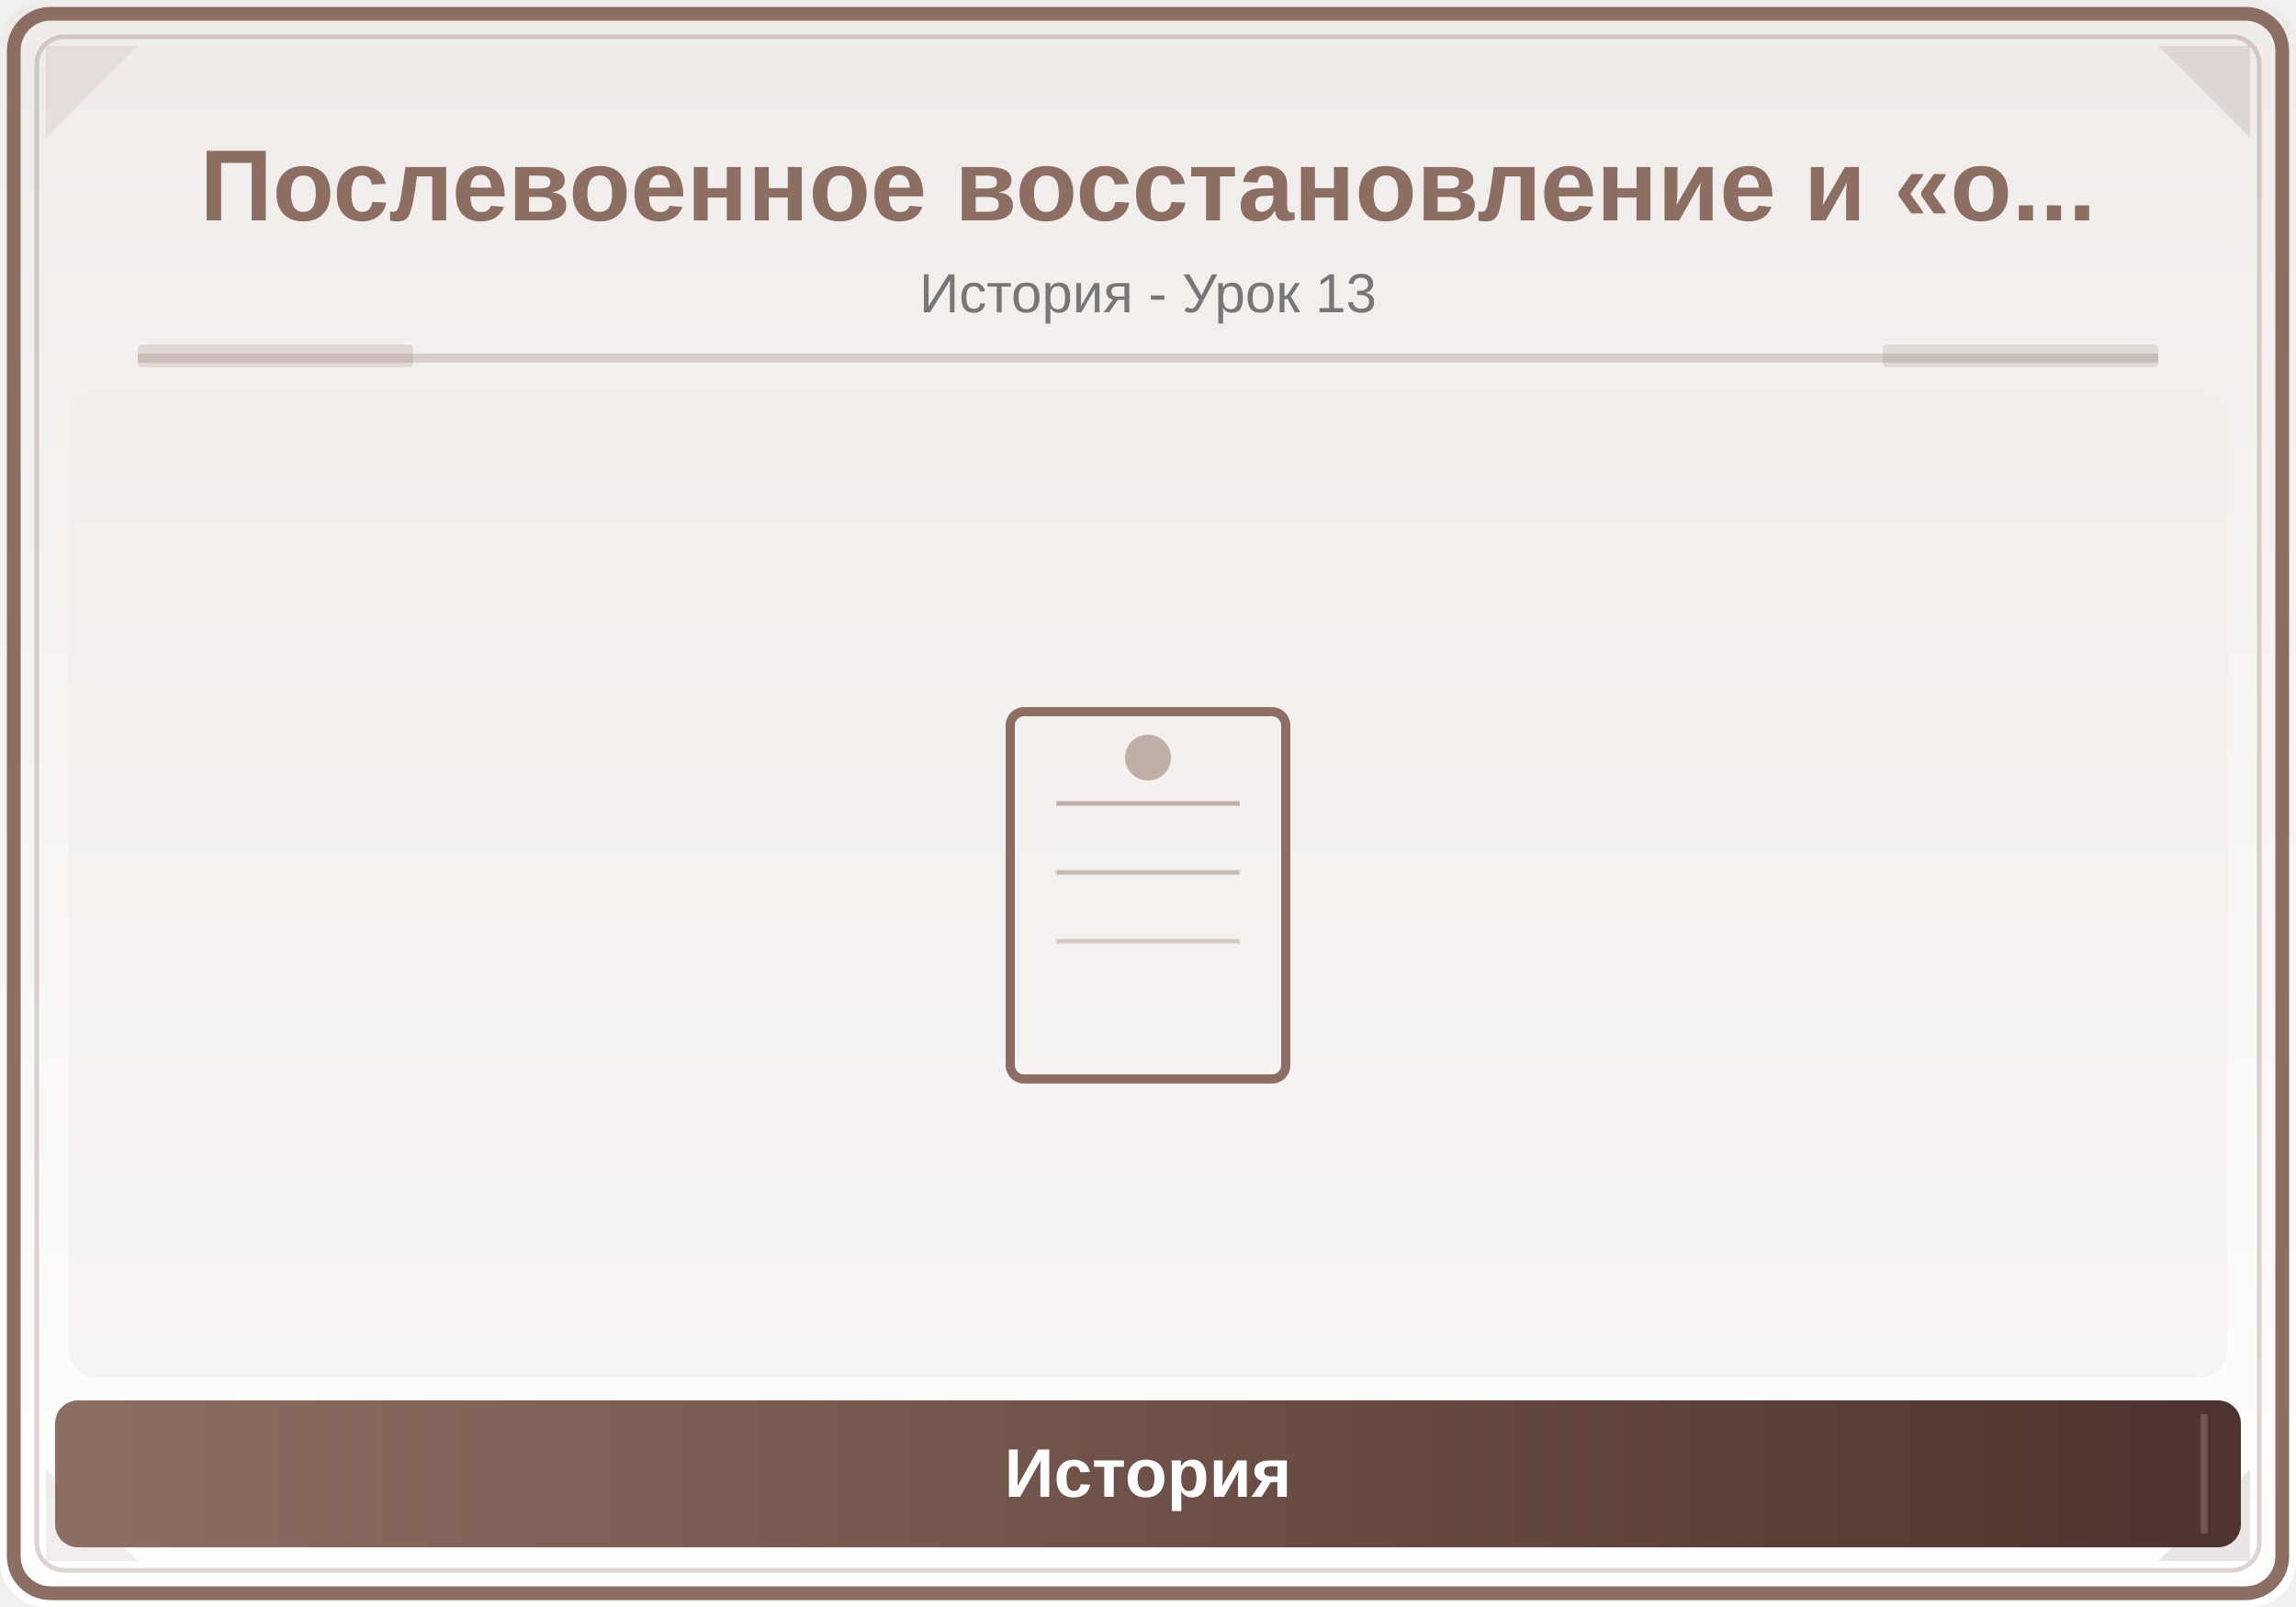
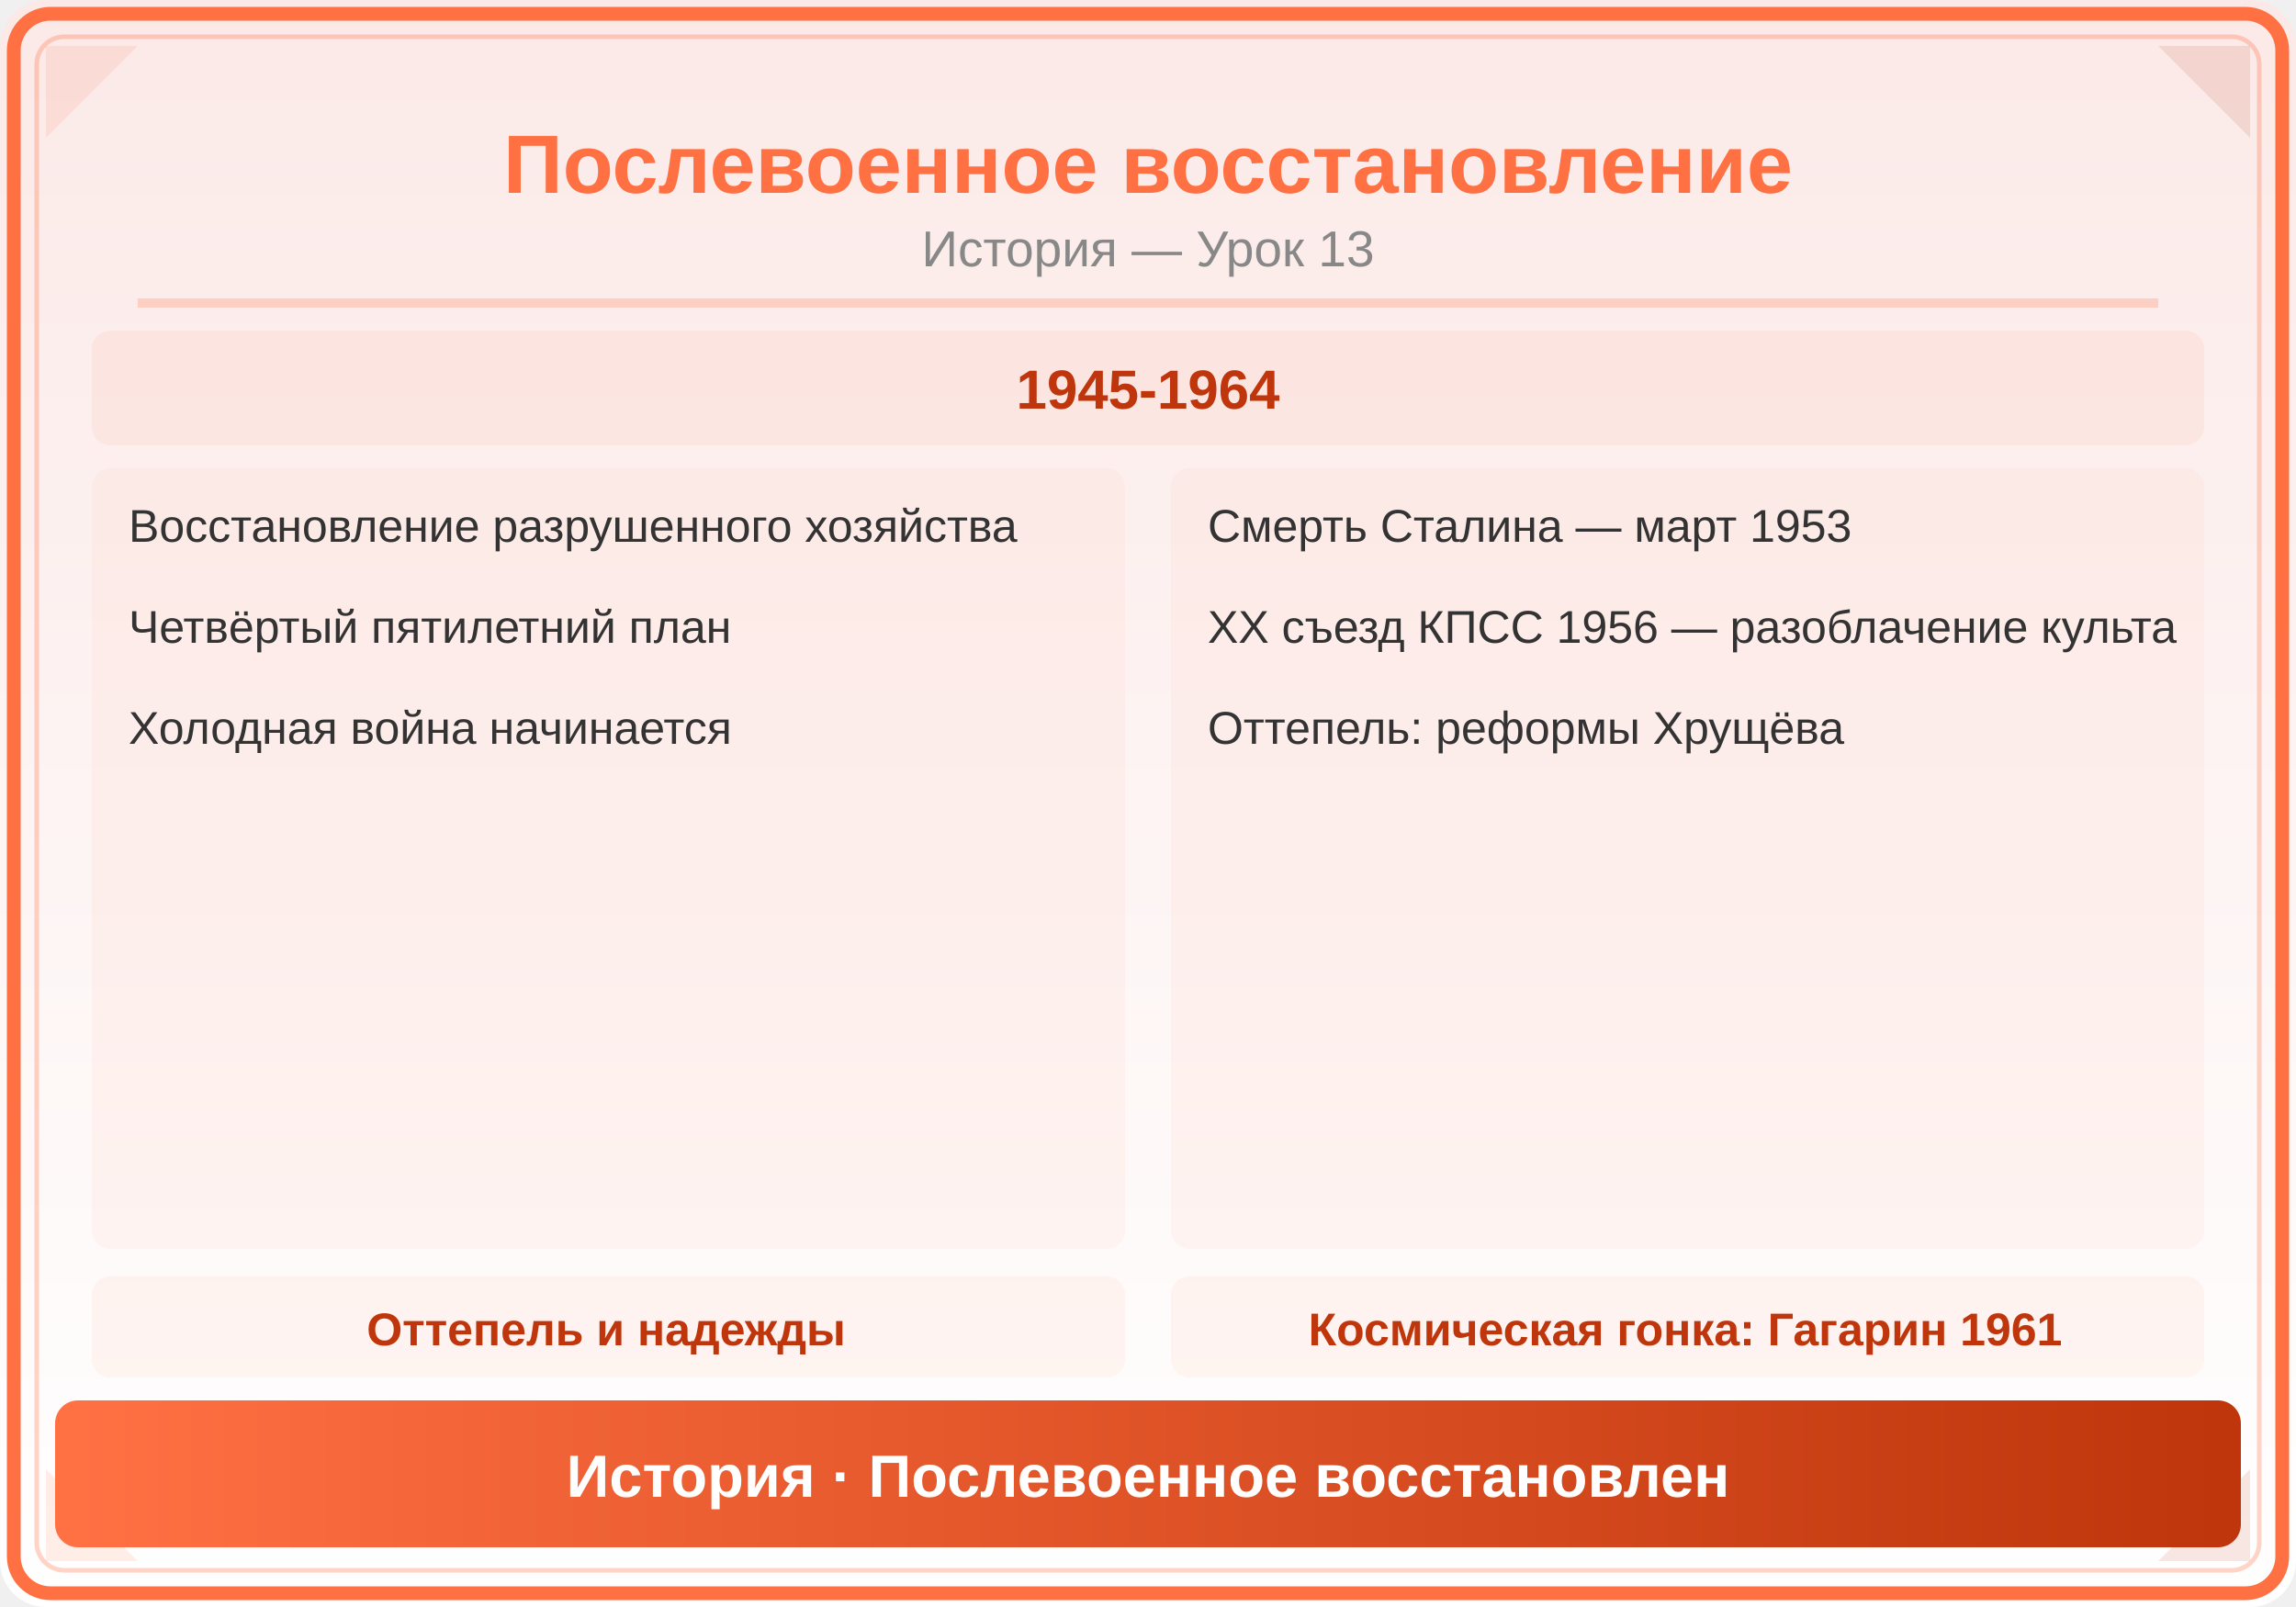
<svg xmlns="http://www.w3.org/2000/svg" viewBox="0 0 500 350">
  <defs>
    <linearGradient id="bg" x1="0" y1="0" x2="0" y2="1">
-       <stop offset="0%" stop-color="#EFEBE9" />
+       <stop offset="0%" stop-color="#FBE9E7" />
      <stop offset="100%" stop-color="#FFFFFF" />
    </linearGradient>
-     <linearGradient id="panel" x1="0" y1="0" x2="1" y2="0">
-       <stop offset="0%" stop-color="#8D6E63" />
-       <stop offset="100%" stop-color="#4E342E" />
+     <linearGradient id="hdr" x1="0" y1="0" x2="1" y2="0">
+       <stop offset="0%" stop-color="#FF7043" />
+       <stop offset="100%" stop-color="#BF360C" />
    </linearGradient>
  </defs>
  <rect width="500" height="350" fill="url(#bg)" rx="10" />
-   <rect x="3" y="3" width="494" height="344" rx="8" fill="none" stroke="#8D6E63" stroke-width="3" />
-   <rect x="8" y="8" width="484" height="334" rx="6" fill="none" stroke="#8D6E63" stroke-width="1" opacity="0.3" />
-   <polygon points="10,10 30,10 10,30" fill="#8D6E63" opacity="0.12" />
-   <polygon points="490,10 470,10 490,30" fill="#4E342E" opacity="0.12" />
-   <polygon points="10,340 30,340 10,320" fill="#8D6E63" opacity="0.12" />
-   <polygon points="490,340 470,340 490,320" fill="#4E342E" opacity="0.12" />
-   <text x="250" y="48" font-family="Arial,sans-serif" font-size="22" font-weight="bold" fill="#8D6E63" text-anchor="middle">Послевоенное восстановление и «о...</text>
-   <text x="250" y="68" font-family="Arial,sans-serif" font-size="12" fill="#777" text-anchor="middle">История - Урок 13</text>
-   <line x1="30" y1="78" x2="470" y2="78" stroke="#8D6E63" stroke-width="2" opacity="0.25" />
-   <rect x="30" y="75" width="60" height="5" fill="#8D6E63" opacity="0.18" rx="1" />
-   <rect x="410" y="75" width="60" height="5" fill="#4E342E" opacity="0.12" rx="1" />
-   <clipPath id="ill">
-     <rect x="15" y="85" width="470" height="215" rx="6" />
-   </clipPath>
-   <g clip-path="url(#ill)">
-     <rect x="15" y="85" width="470" height="215" fill="#EFEBE9" opacity="0.5" />
-     <rect x="220" y="155" width="60" height="80" rx="3" fill="none" stroke="#8D6E63" stroke-width="2" />
-     <line x1="230" y1="175" x2="270" y2="175" stroke="#8D6E63" stroke-width="1" opacity="0.5" />
-     <line x1="230" y1="190" x2="270" y2="190" stroke="#8D6E63" stroke-width="1" opacity="0.4" />
-     <line x1="230" y1="205" x2="270" y2="205" stroke="#8D6E63" stroke-width="1" opacity="0.3" />
-     <circle cx="250" cy="165" r="5" fill="#8D6E63" opacity="0.5" />
-   </g>
-   <rect x="12" y="305" width="476" height="32" rx="5" fill="url(#panel)" />
-   <line x1="20" y1="308" x2="20" y2="334" stroke="#8D6E63" stroke-width="1.5" opacity="0.6" />
-   <line x1="480" y1="308" x2="480" y2="334" stroke="#8D6E63" stroke-width="1.5" opacity="0.6" />
-   <text x="250" y="326" font-family="Arial,sans-serif" font-size="15" text-anchor="middle" fill="white" font-weight="bold">История</text>
+   <rect x="3" y="3" width="494" height="344" rx="8" fill="none" stroke="#FF7043" stroke-width="3" />
+   <rect x="8" y="8" width="484" height="334" rx="6" fill="none" stroke="#FF7043" stroke-width="1" opacity="0.3" />
+   <polygon points="10,10 30,10 10,30" fill="#FF7043" opacity="0.12" />
+   <polygon points="490,10 470,10 490,30" fill="#BF360C" opacity="0.12" />
+   <polygon points="10,340 30,340 10,320" fill="#FF7043" opacity="0.12" />
+   <polygon points="490,340 470,340 490,320" fill="#BF360C" opacity="0.12" />
+   <text x="250" y="42" font-family="Arial,sans-serif" font-size="18" font-weight="bold" fill="#FF7043" text-anchor="middle">Послевоенное восстановление</text>
+   <text x="250" y="58" font-family="Arial,sans-serif" font-size="11" fill="#888" text-anchor="middle">История — Урок 13</text>
+   <line x1="30" y1="66" x2="470" y2="66" stroke="#FF7043" stroke-width="2" opacity="0.25" />
+   <rect x="20" y="72" width="460" height="25" rx="4" fill="#FF7043" opacity="0.07" />
+   <text x="250" y="89" font-family="Arial,sans-serif" font-size="12" fill="#BF360C" text-anchor="middle" font-weight="bold">1945-1964</text>
+   <rect x="20" y="102" width="225" height="170" rx="4" fill="#FF7043" opacity="0.05" />
+   <text x="28" y="118" font-family="Arial,sans-serif" font-size="10" fill="#333" text-anchor="start">Восстановление разрушенного хозяйства</text>
+   <text x="28" y="140" font-family="Arial,sans-serif" font-size="10" fill="#333" text-anchor="start">Четвёртый пятилетний план</text>
+   <text x="28" y="162" font-family="Arial,sans-serif" font-size="10" fill="#333" text-anchor="start">Холодная война начинается</text>
+   <rect x="255" y="102" width="225" height="170" rx="4" fill="#FF7043" opacity="0.05" />
+   <text x="263" y="118" font-family="Arial,sans-serif" font-size="10" fill="#333" text-anchor="start">Смерть Сталина — март 1953</text>
+   <text x="263" y="140" font-family="Arial,sans-serif" font-size="10" fill="#333" text-anchor="start">XX съезд КПСС 1956 — разоблачение культа</text>
+   <text x="263" y="162" font-family="Arial,sans-serif" font-size="10" fill="#333" text-anchor="start">Оттепель: реформы Хрущёва</text>
+   <rect x="20" y="278" width="225" height="22" rx="4" fill="#FF7043" opacity="0.06" />
+   <text x="132" y="293" font-family="Arial,sans-serif" font-size="10" fill="#BF360C" text-anchor="middle" font-weight="bold">Оттепель и надежды</text>
+   <rect x="255" y="278" width="225" height="22" rx="4" fill="#FF7043" opacity="0.06" />
+   <text x="367" y="293" font-family="Arial,sans-serif" font-size="10" fill="#BF360C" text-anchor="middle" font-weight="bold">Космическая гонка: Гагарин 1961</text>
+   <rect x="12" y="305" width="476" height="32" rx="5" fill="url(#hdr)" />
+   <text x="250" y="326" font-family="Arial,sans-serif" font-size="13" text-anchor="middle" fill="white" font-weight="bold">История · Послевоенное восстановлен</text>
</svg>
